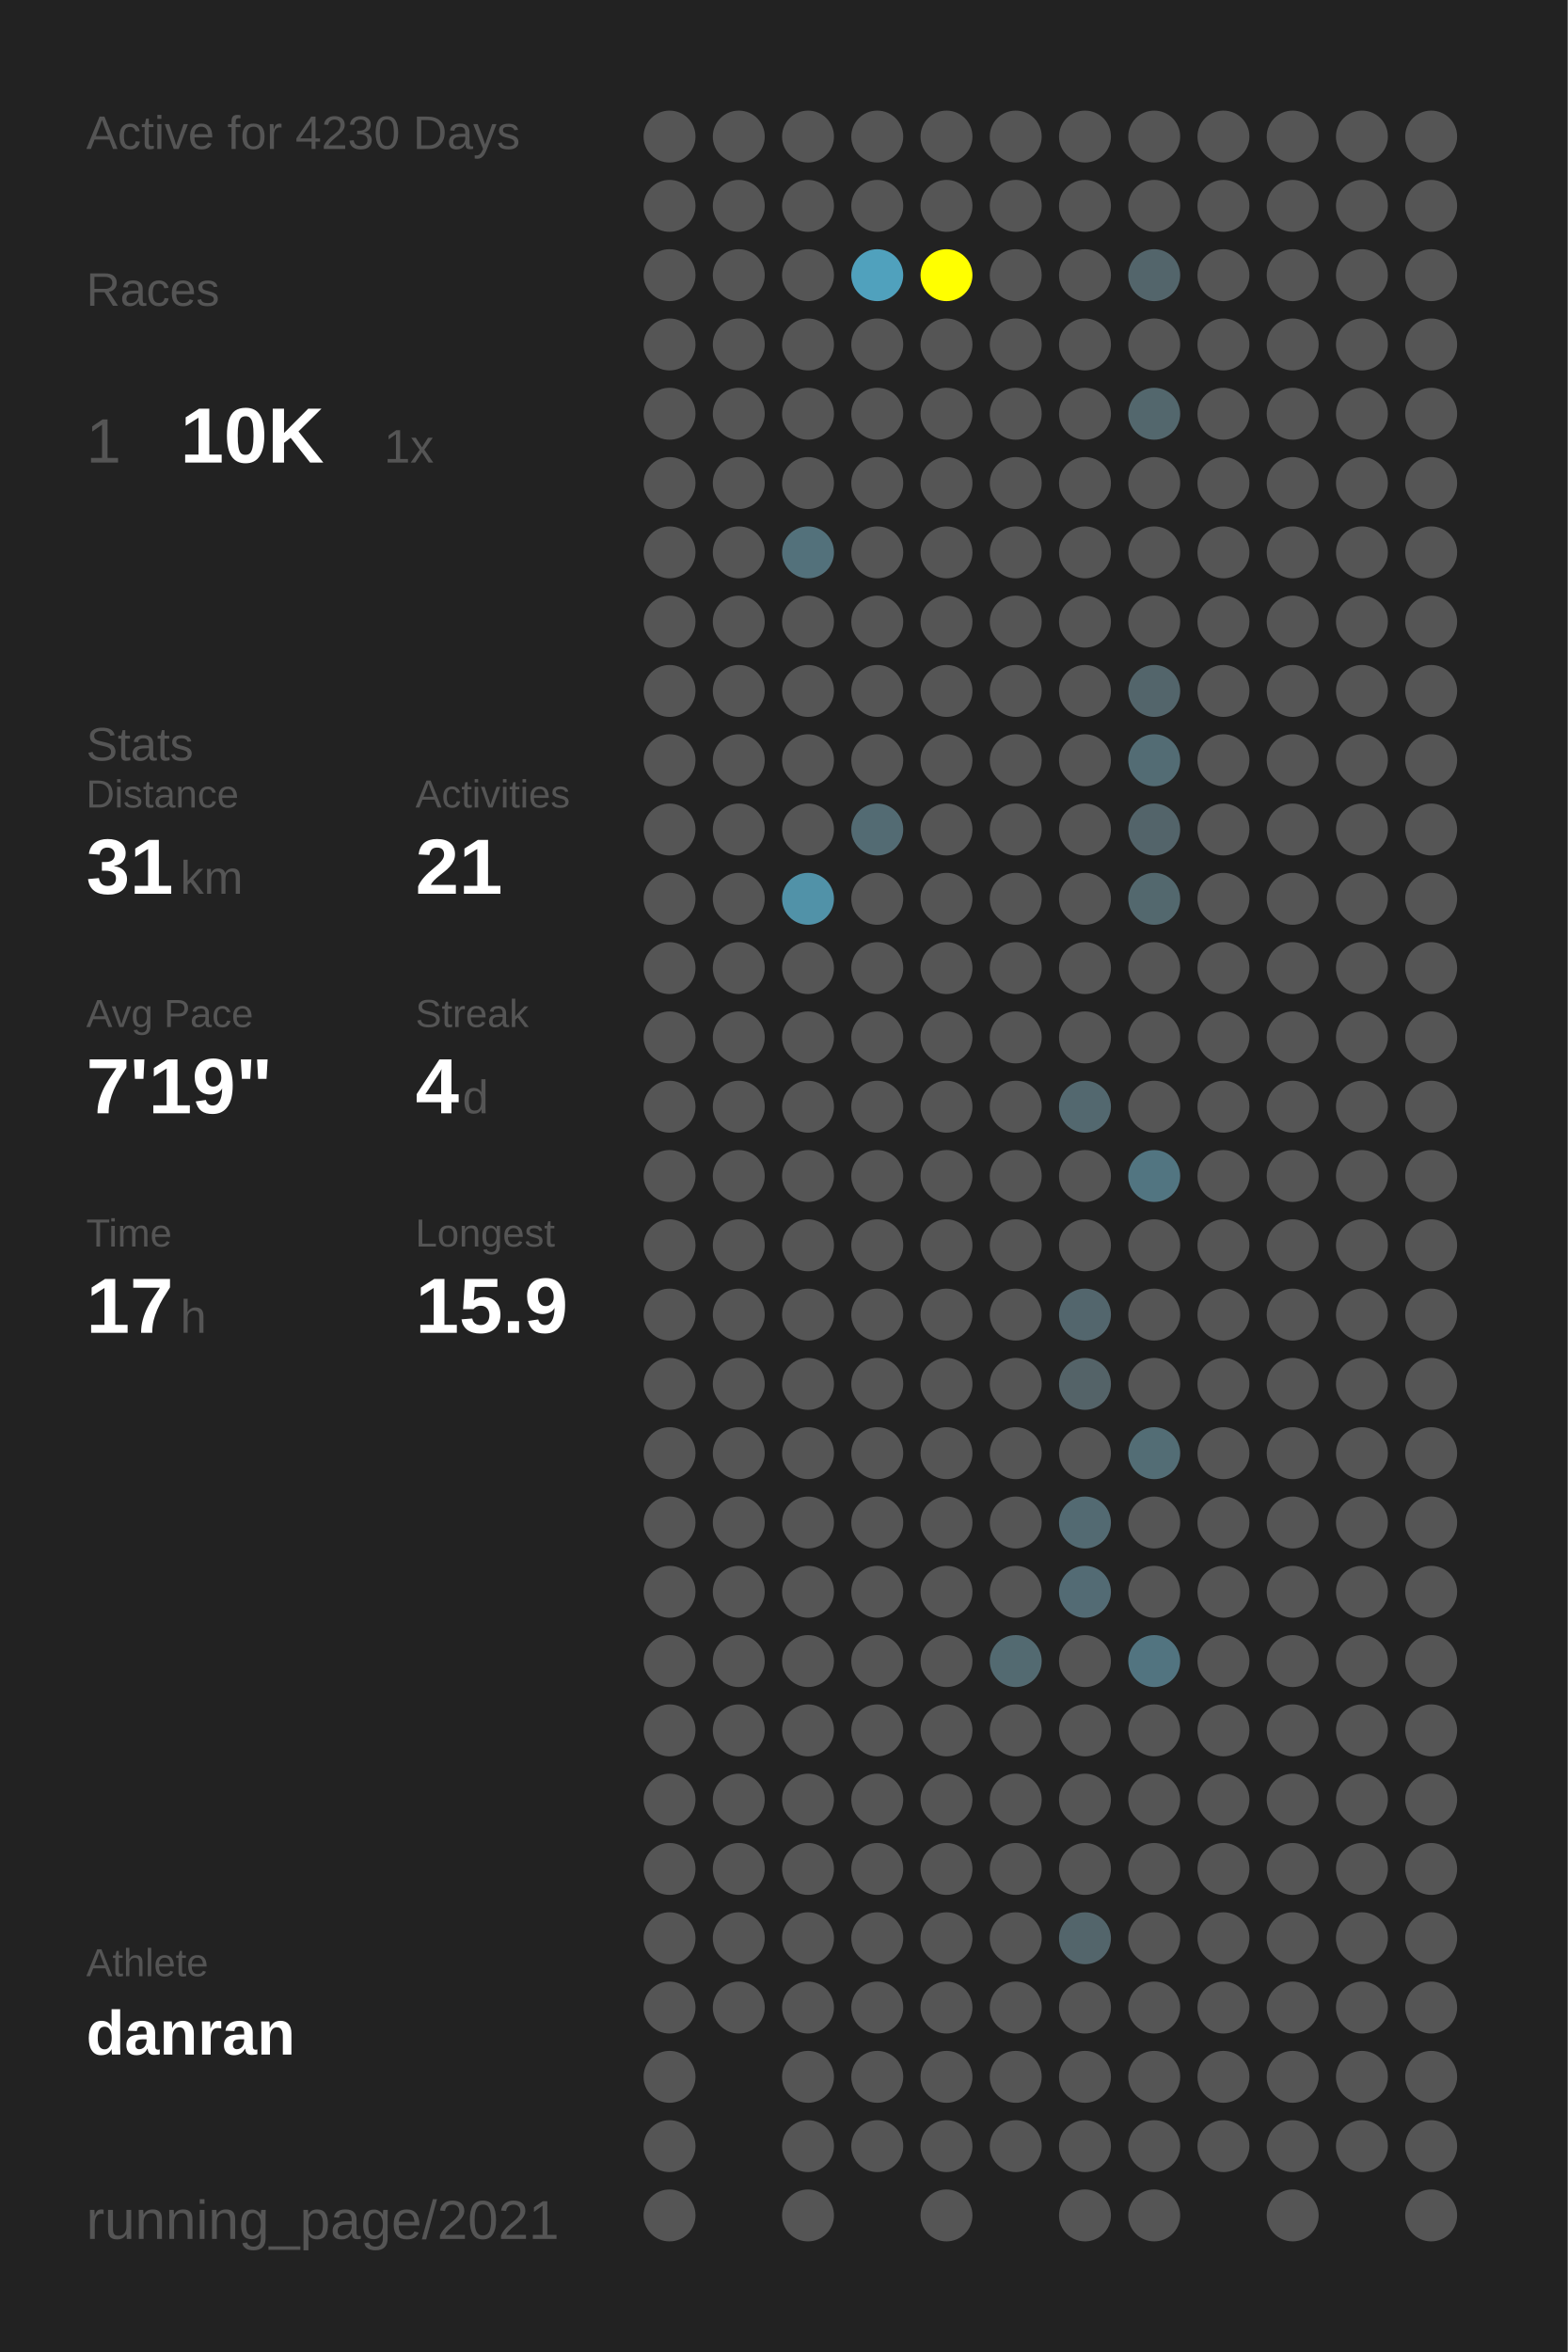
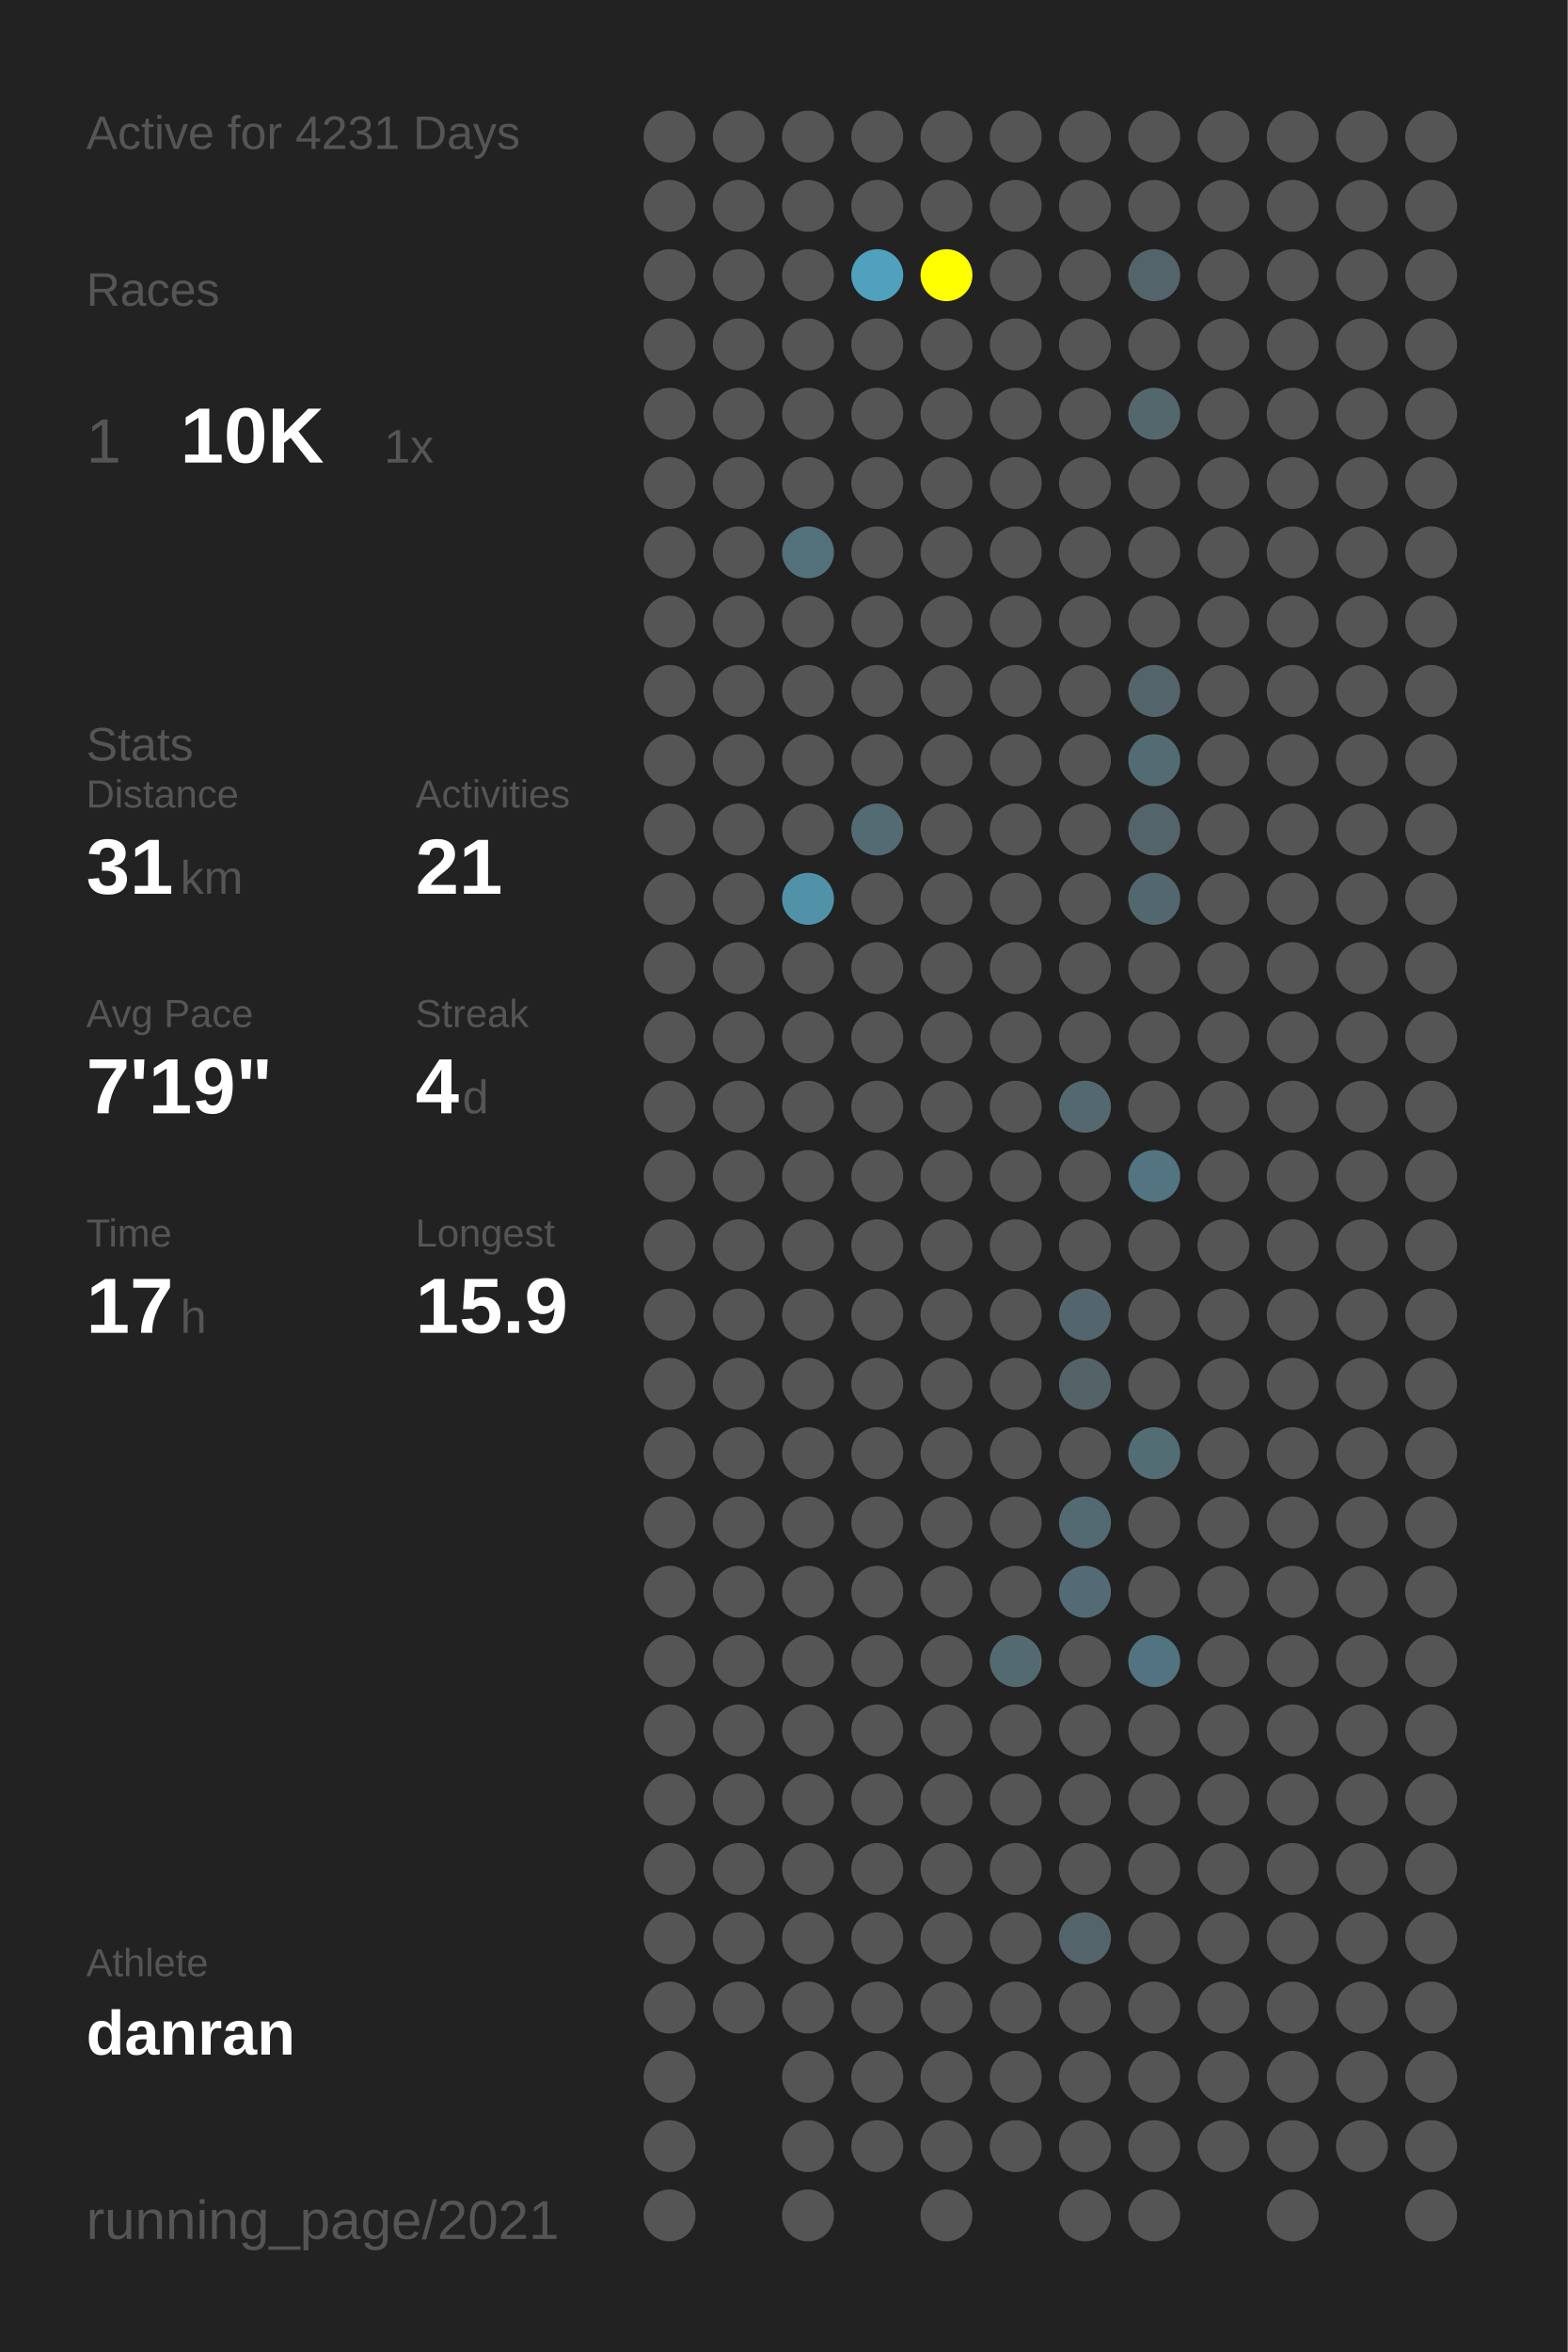
<svg xmlns="http://www.w3.org/2000/svg" baseProfile="full" height="300mm" version="1.1" viewBox="0,0,200,300" width="200mm">
  <defs />
  <rect fill="#222222" height="300" width="200" x="0" y="0" />
-   <text fill="#555555" style="font-size:6px; font-family:Arial;" x="11" y="19">Active for 4230 Days</text>
+   <text fill="#555555" style="font-size:6px; font-family:Arial;" x="11" y="19">Active for 4231 Days</text>
  <text fill="#555555" style="font-size:6px; font-family:Arial;" x="11" y="39">Races</text>
  <text fill="#555555" style="font-size:8px; font-family:Arial;" x="11" y="59">1</text>
  <text fill="#FFFFFF" style="font-size:10px; font-family:Arial; font-weight:bold;" x="23" y="59">10K</text>
  <text fill="#555555" style="font-size:6px; font-family:Arial;" x="49" y="59">1x</text>
  <text fill="#555555" style="font-size:6px; font-family:Arial;" x="11" y="97">Stats</text>
  <text fill="#555555" style="font-size:5px; font-family:Arial;" x="11" y="103">Distance</text>
  <text fill="#FFFFFF" style="font-size:10px; font-family:Arial; font-weight:bold;" x="11" y="114">31</text>
  <text fill="#555555" style="font-size:6px; font-family:Arial;" x="23" y="114">km</text>
  <text fill="#555555" style="font-size:5px; font-family:Arial;" x="53" y="103">Activities</text>
  <text fill="#FFFFFF" style="font-size:10px; font-family:Arial; font-weight:bold;" x="53" y="114">21</text>
  <text fill="#555555" style="font-size:5px; font-family:Arial;" x="11" y="131">Avg Pace</text>
  <text fill="#FFFFFF" style="font-size:10px; font-family:Arial; font-weight:bold;" x="11" y="142">7'19"</text>
  <text fill="#555555" style="font-size:5px; font-family:Arial;" x="53" y="131">Streak</text>
  <text fill="#FFFFFF" style="font-size:10px; font-family:Arial; font-weight:bold;" x="53" y="142">4</text>
  <text fill="#555555" style="font-size:6px; font-family:Arial;" x="59" y="142">d</text>
  <text fill="#555555" style="font-size:5px; font-family:Arial;" x="11" y="159">Time</text>
  <text fill="#FFFFFF" style="font-size:10px; font-family:Arial; font-weight:bold;" x="11" y="170">17</text>
  <text fill="#555555" style="font-size:6px; font-family:Arial;" x="23" y="170">h</text>
  <text fill="#555555" style="font-size:5px; font-family:Arial;" x="53" y="159">Longest</text>
  <text fill="#FFFFFF" style="font-size:10px; font-family:Arial; font-weight:bold;" x="53" y="170">15.9</text>
  <text fill="#555555" style="font-size:5px; font-family:Arial;" x="11" y="252.065">Athlete</text>
  <text fill="#FFFFFF" style="font-size:8px; font-family:Arial; font-weight:bold;" x="11" y="262.065">danran</text>
  <text fill="#555555" style="font-size:7px; font-family:Arial;" x="11" y="285.581">running_page/2021</text>
  <circle cx="85.417" cy="17.419" fill="#555555" r="3.312" />
  <circle cx="85.417" cy="26.258" fill="#555555" r="3.312" />
  <circle cx="85.417" cy="35.097" fill="#555555" r="3.312" />
  <circle cx="85.417" cy="43.935" fill="#555555" r="3.312" />
  <circle cx="85.417" cy="52.774" fill="#555555" r="3.312" />
  <circle cx="85.417" cy="61.613" fill="#555555" r="3.312" />
  <circle cx="85.417" cy="70.452" fill="#555555" r="3.312" />
  <circle cx="85.417" cy="79.29" fill="#555555" r="3.312" />
  <circle cx="85.417" cy="88.129" fill="#555555" r="3.312" />
  <circle cx="85.417" cy="96.968" fill="#555555" r="3.312" />
  <circle cx="85.417" cy="105.806" fill="#555555" r="3.312" />
  <circle cx="85.417" cy="114.645" fill="#555555" r="3.312" />
  <circle cx="85.417" cy="123.484" fill="#555555" r="3.312" />
  <circle cx="85.417" cy="132.323" fill="#555555" r="3.312" />
  <circle cx="85.417" cy="141.161" fill="#555555" r="3.312" />
  <circle cx="85.417" cy="150" fill="#555555" r="3.312" />
  <circle cx="85.417" cy="158.839" fill="#555555" r="3.312" />
  <circle cx="85.417" cy="167.677" fill="#555555" r="3.312" />
  <circle cx="85.417" cy="176.516" fill="#555555" r="3.312" />
  <circle cx="85.417" cy="185.355" fill="#555555" r="3.312" />
  <circle cx="85.417" cy="194.194" fill="#555555" r="3.312" />
  <circle cx="85.417" cy="203.032" fill="#555555" r="3.312" />
  <circle cx="85.417" cy="211.871" fill="#555555" r="3.312" />
  <circle cx="85.417" cy="220.71" fill="#555555" r="3.312" />
  <circle cx="85.417" cy="229.548" fill="#555555" r="3.312" />
  <circle cx="85.417" cy="238.387" fill="#555555" r="3.312" />
  <circle cx="85.417" cy="247.226" fill="#555555" r="3.312" />
  <circle cx="85.417" cy="256.065" fill="#555555" r="3.312" />
  <circle cx="85.417" cy="264.903" fill="#555555" r="3.312" />
  <circle cx="85.417" cy="273.742" fill="#555555" r="3.312" />
  <circle cx="85.417" cy="282.581" fill="#555555" r="3.312" />
  <circle cx="94.25" cy="17.419" fill="#555555" r="3.312" />
  <circle cx="94.25" cy="26.258" fill="#555555" r="3.312" />
  <circle cx="94.25" cy="35.097" fill="#555555" r="3.312" />
  <circle cx="94.25" cy="43.935" fill="#555555" r="3.312" />
  <circle cx="94.25" cy="52.774" fill="#555555" r="3.312" />
  <circle cx="94.25" cy="61.613" fill="#555555" r="3.312" />
  <circle cx="94.25" cy="70.452" fill="#555555" r="3.312" />
  <circle cx="94.25" cy="79.29" fill="#555555" r="3.312" />
  <circle cx="94.25" cy="88.129" fill="#555555" r="3.312" />
  <circle cx="94.25" cy="96.968" fill="#555555" r="3.312" />
  <circle cx="94.25" cy="105.806" fill="#555555" r="3.312" />
  <circle cx="94.25" cy="114.645" fill="#555555" r="3.312" />
  <circle cx="94.25" cy="123.484" fill="#555555" r="3.312" />
  <circle cx="94.25" cy="132.323" fill="#555555" r="3.312" />
  <circle cx="94.25" cy="141.161" fill="#555555" r="3.312" />
  <circle cx="94.25" cy="150" fill="#555555" r="3.312" />
  <circle cx="94.25" cy="158.839" fill="#555555" r="3.312" />
  <circle cx="94.25" cy="167.677" fill="#555555" r="3.312" />
  <circle cx="94.25" cy="176.516" fill="#555555" r="3.312" />
  <circle cx="94.25" cy="185.355" fill="#555555" r="3.312" />
  <circle cx="94.25" cy="194.194" fill="#555555" r="3.312" />
  <circle cx="94.25" cy="203.032" fill="#555555" r="3.312" />
  <circle cx="94.25" cy="211.871" fill="#555555" r="3.312" />
  <circle cx="94.25" cy="220.71" fill="#555555" r="3.312" />
  <circle cx="94.25" cy="229.548" fill="#555555" r="3.312" />
  <circle cx="94.25" cy="238.387" fill="#555555" r="3.312" />
  <circle cx="94.25" cy="247.226" fill="#555555" r="3.312" />
  <circle cx="94.25" cy="256.065" fill="#555555" r="3.312" />
  <circle cx="103.083" cy="17.419" fill="#555555" r="3.312" />
  <circle cx="103.083" cy="26.258" fill="#555555" r="3.312" />
  <circle cx="103.083" cy="35.097" fill="#555555" r="3.312" />
  <circle cx="103.083" cy="43.935" fill="#555555" r="3.312" />
  <circle cx="103.083" cy="52.774" fill="#555555" r="3.312" />
  <circle cx="103.083" cy="61.613" fill="#555555" r="3.312" />
  <circle cx="103.083" cy="70.452" fill="#53717b" r="3.312" />
  <circle cx="103.083" cy="79.29" fill="#555555" r="3.312" />
  <circle cx="103.083" cy="88.129" fill="#555555" r="3.312" />
  <circle cx="103.083" cy="96.968" fill="#555555" r="3.312" />
  <circle cx="103.083" cy="105.806" fill="#555555" r="3.312" />
  <circle cx="103.083" cy="114.645" fill="#5192a8" r="3.312" />
  <circle cx="103.083" cy="123.484" fill="#555555" r="3.312" />
  <circle cx="103.083" cy="132.323" fill="#555555" r="3.312" />
  <circle cx="103.083" cy="141.161" fill="#555555" r="3.312" />
  <circle cx="103.083" cy="150" fill="#555555" r="3.312" />
  <circle cx="103.083" cy="158.839" fill="#555555" r="3.312" />
  <circle cx="103.083" cy="167.677" fill="#555555" r="3.312" />
  <circle cx="103.083" cy="176.516" fill="#555555" r="3.312" />
  <circle cx="103.083" cy="185.355" fill="#555555" r="3.312" />
  <circle cx="103.083" cy="194.194" fill="#555555" r="3.312" />
  <circle cx="103.083" cy="203.032" fill="#555555" r="3.312" />
  <circle cx="103.083" cy="211.871" fill="#555555" r="3.312" />
  <circle cx="103.083" cy="220.71" fill="#555555" r="3.312" />
  <circle cx="103.083" cy="229.548" fill="#555555" r="3.312" />
  <circle cx="103.083" cy="238.387" fill="#555555" r="3.312" />
  <circle cx="103.083" cy="247.226" fill="#555555" r="3.312" />
  <circle cx="103.083" cy="256.065" fill="#555555" r="3.312" />
  <circle cx="103.083" cy="264.903" fill="#555555" r="3.312" />
  <circle cx="103.083" cy="273.742" fill="#555555" r="3.312" />
  <circle cx="103.083" cy="282.581" fill="#555555" r="3.312" />
  <circle cx="111.917" cy="17.419" fill="#555555" r="3.312" />
  <circle cx="111.917" cy="26.258" fill="#555555" r="3.312" />
  <circle cx="111.917" cy="35.097" fill="#50a1bd" r="3.312" />
  <circle cx="111.917" cy="43.935" fill="#555555" r="3.312" />
  <circle cx="111.917" cy="52.774" fill="#555555" r="3.312" />
  <circle cx="111.917" cy="61.613" fill="#555555" r="3.312" />
  <circle cx="111.917" cy="70.452" fill="#555555" r="3.312" />
  <circle cx="111.917" cy="79.29" fill="#555555" r="3.312" />
  <circle cx="111.917" cy="88.129" fill="#555555" r="3.312" />
  <circle cx="111.917" cy="96.968" fill="#555555" r="3.312" />
  <circle cx="111.917" cy="105.806" fill="#536b73" r="3.312" />
  <circle cx="111.917" cy="114.645" fill="#555555" r="3.312" />
  <circle cx="111.917" cy="123.484" fill="#555555" r="3.312" />
  <circle cx="111.917" cy="132.323" fill="#555555" r="3.312" />
  <circle cx="111.917" cy="141.161" fill="#555555" r="3.312" />
  <circle cx="111.917" cy="150" fill="#555555" r="3.312" />
  <circle cx="111.917" cy="158.839" fill="#555555" r="3.312" />
  <circle cx="111.917" cy="167.677" fill="#555555" r="3.312" />
  <circle cx="111.917" cy="176.516" fill="#555555" r="3.312" />
  <circle cx="111.917" cy="185.355" fill="#555555" r="3.312" />
  <circle cx="111.917" cy="194.194" fill="#555555" r="3.312" />
  <circle cx="111.917" cy="203.032" fill="#555555" r="3.312" />
  <circle cx="111.917" cy="211.871" fill="#555555" r="3.312" />
  <circle cx="111.917" cy="220.71" fill="#555555" r="3.312" />
  <circle cx="111.917" cy="229.548" fill="#555555" r="3.312" />
  <circle cx="111.917" cy="238.387" fill="#555555" r="3.312" />
  <circle cx="111.917" cy="247.226" fill="#555555" r="3.312" />
  <circle cx="111.917" cy="256.065" fill="#555555" r="3.312" />
  <circle cx="111.917" cy="264.903" fill="#555555" r="3.312" />
  <circle cx="111.917" cy="273.742" fill="#555555" r="3.312" />
  <circle cx="120.75" cy="17.419" fill="#555555" r="3.312" />
  <circle cx="120.75" cy="26.258" fill="#555555" r="3.312" />
  <circle cx="120.75" cy="35.097" fill="#FFFF00" r="3.312" />
  <circle cx="120.75" cy="43.935" fill="#555555" r="3.312" />
  <circle cx="120.75" cy="52.774" fill="#555555" r="3.312" />
  <circle cx="120.75" cy="61.613" fill="#555555" r="3.312" />
  <circle cx="120.75" cy="70.452" fill="#555555" r="3.312" />
  <circle cx="120.75" cy="79.29" fill="#555555" r="3.312" />
  <circle cx="120.75" cy="88.129" fill="#555555" r="3.312" />
  <circle cx="120.75" cy="96.968" fill="#555555" r="3.312" />
  <circle cx="120.75" cy="105.806" fill="#555555" r="3.312" />
  <circle cx="120.75" cy="114.645" fill="#555555" r="3.312" />
  <circle cx="120.75" cy="123.484" fill="#555555" r="3.312" />
  <circle cx="120.75" cy="132.323" fill="#555555" r="3.312" />
  <circle cx="120.75" cy="141.161" fill="#555555" r="3.312" />
  <circle cx="120.75" cy="150" fill="#555555" r="3.312" />
  <circle cx="120.75" cy="158.839" fill="#555555" r="3.312" />
  <circle cx="120.75" cy="167.677" fill="#555555" r="3.312" />
  <circle cx="120.75" cy="176.516" fill="#555555" r="3.312" />
  <circle cx="120.75" cy="185.355" fill="#555555" r="3.312" />
  <circle cx="120.75" cy="194.194" fill="#555555" r="3.312" />
  <circle cx="120.75" cy="203.032" fill="#555555" r="3.312" />
  <circle cx="120.75" cy="211.871" fill="#555555" r="3.312" />
  <circle cx="120.75" cy="220.71" fill="#555555" r="3.312" />
  <circle cx="120.75" cy="229.548" fill="#555555" r="3.312" />
  <circle cx="120.75" cy="238.387" fill="#555555" r="3.312" />
  <circle cx="120.75" cy="247.226" fill="#555555" r="3.312" />
  <circle cx="120.75" cy="256.065" fill="#555555" r="3.312" />
  <circle cx="120.75" cy="264.903" fill="#555555" r="3.312" />
  <circle cx="120.75" cy="273.742" fill="#555555" r="3.312" />
  <circle cx="120.75" cy="282.581" fill="#555555" r="3.312" />
  <circle cx="129.583" cy="17.419" fill="#555555" r="3.312" />
  <circle cx="129.583" cy="26.258" fill="#555555" r="3.312" />
  <circle cx="129.583" cy="35.097" fill="#555555" r="3.312" />
  <circle cx="129.583" cy="43.935" fill="#555555" r="3.312" />
  <circle cx="129.583" cy="52.774" fill="#555555" r="3.312" />
  <circle cx="129.583" cy="61.613" fill="#555555" r="3.312" />
  <circle cx="129.583" cy="70.452" fill="#555555" r="3.312" />
  <circle cx="129.583" cy="79.29" fill="#555555" r="3.312" />
  <circle cx="129.583" cy="88.129" fill="#555555" r="3.312" />
  <circle cx="129.583" cy="96.968" fill="#555555" r="3.312" />
  <circle cx="129.583" cy="105.806" fill="#555555" r="3.312" />
  <circle cx="129.583" cy="114.645" fill="#555555" r="3.312" />
  <circle cx="129.583" cy="123.484" fill="#555555" r="3.312" />
  <circle cx="129.583" cy="132.323" fill="#555555" r="3.312" />
  <circle cx="129.583" cy="141.161" fill="#555555" r="3.312" />
  <circle cx="129.583" cy="150" fill="#555555" r="3.312" />
  <circle cx="129.583" cy="158.839" fill="#555555" r="3.312" />
  <circle cx="129.583" cy="167.677" fill="#555555" r="3.312" />
  <circle cx="129.583" cy="176.516" fill="#555555" r="3.312" />
  <circle cx="129.583" cy="185.355" fill="#555555" r="3.312" />
  <circle cx="129.583" cy="194.194" fill="#555555" r="3.312" />
  <circle cx="129.583" cy="203.032" fill="#555555" r="3.312" />
  <circle cx="129.583" cy="211.871" fill="#536a71" r="3.312" />
  <circle cx="129.583" cy="220.71" fill="#555555" r="3.312" />
  <circle cx="129.583" cy="229.548" fill="#555555" r="3.312" />
  <circle cx="129.583" cy="238.387" fill="#555555" r="3.312" />
  <circle cx="129.583" cy="247.226" fill="#555555" r="3.312" />
  <circle cx="129.583" cy="256.065" fill="#555555" r="3.312" />
  <circle cx="129.583" cy="264.903" fill="#555555" r="3.312" />
  <circle cx="129.583" cy="273.742" fill="#555555" r="3.312" />
  <circle cx="138.417" cy="17.419" fill="#555555" r="3.312" />
  <circle cx="138.417" cy="26.258" fill="#555555" r="3.312" />
  <circle cx="138.417" cy="35.097" fill="#555555" r="3.312" />
  <circle cx="138.417" cy="43.935" fill="#555555" r="3.312" />
  <circle cx="138.417" cy="52.774" fill="#555555" r="3.312" />
  <circle cx="138.417" cy="61.613" fill="#555555" r="3.312" />
  <circle cx="138.417" cy="70.452" fill="#555555" r="3.312" />
  <circle cx="138.417" cy="79.29" fill="#555555" r="3.312" />
  <circle cx="138.417" cy="88.129" fill="#555555" r="3.312" />
  <circle cx="138.417" cy="96.968" fill="#555555" r="3.312" />
  <circle cx="138.417" cy="105.806" fill="#555555" r="3.312" />
  <circle cx="138.417" cy="114.645" fill="#555555" r="3.312" />
  <circle cx="138.417" cy="123.484" fill="#555555" r="3.312" />
  <circle cx="138.417" cy="132.323" fill="#555555" r="3.312" />
  <circle cx="138.417" cy="141.161" fill="#53686f" r="3.312" />
  <circle cx="138.417" cy="150" fill="#555555" r="3.312" />
  <circle cx="138.417" cy="158.839" fill="#555555" r="3.312" />
  <circle cx="138.417" cy="167.677" fill="#53666d" r="3.312" />
  <circle cx="138.417" cy="176.516" fill="#546368" r="3.312" />
  <circle cx="138.417" cy="185.355" fill="#555555" r="3.312" />
  <circle cx="138.417" cy="194.194" fill="#536a72" r="3.312" />
  <circle cx="138.417" cy="203.032" fill="#536b74" r="3.312" />
  <circle cx="138.417" cy="211.871" fill="#555555" r="3.312" />
  <circle cx="138.417" cy="220.71" fill="#555555" r="3.312" />
  <circle cx="138.417" cy="229.548" fill="#555555" r="3.312" />
  <circle cx="138.417" cy="238.387" fill="#555555" r="3.312" />
  <circle cx="138.417" cy="247.226" fill="#53656b" r="3.312" />
  <circle cx="138.417" cy="256.065" fill="#555555" r="3.312" />
  <circle cx="138.417" cy="264.903" fill="#555555" r="3.312" />
  <circle cx="138.417" cy="273.742" fill="#555555" r="3.312" />
  <circle cx="138.417" cy="282.581" fill="#555555" r="3.312" />
  <circle cx="147.25" cy="17.419" fill="#555555" r="3.312" />
  <circle cx="147.25" cy="26.258" fill="#555555" r="3.312" />
  <circle cx="147.25" cy="35.097" fill="#53656b" r="3.312" />
  <circle cx="147.25" cy="43.935" fill="#555555" r="3.312" />
  <circle cx="147.25" cy="52.774" fill="#53676d" r="3.312" />
  <circle cx="147.25" cy="61.613" fill="#555555" r="3.312" />
  <circle cx="147.25" cy="70.452" fill="#555555" r="3.312" />
  <circle cx="147.25" cy="79.29" fill="#555555" r="3.312" />
  <circle cx="147.25" cy="88.129" fill="#53656b" r="3.312" />
  <circle cx="147.25" cy="96.968" fill="#536c74" r="3.312" />
  <circle cx="147.25" cy="105.806" fill="#53646a" r="3.312" />
  <circle cx="147.25" cy="114.645" fill="#53686e" r="3.312" />
  <circle cx="147.25" cy="123.484" fill="#555555" r="3.312" />
  <circle cx="147.25" cy="132.323" fill="#555555" r="3.312" />
  <circle cx="147.25" cy="141.161" fill="#555555" r="3.312" />
  <circle cx="147.25" cy="150" fill="#527581" r="3.312" />
  <circle cx="147.25" cy="158.839" fill="#555555" r="3.312" />
  <circle cx="147.25" cy="167.677" fill="#555555" r="3.312" />
  <circle cx="147.25" cy="176.516" fill="#555555" r="3.312" />
  <circle cx="147.25" cy="185.355" fill="#536d75" r="3.312" />
  <circle cx="147.25" cy="194.194" fill="#555555" r="3.312" />
  <circle cx="147.25" cy="203.032" fill="#555555" r="3.312" />
  <circle cx="147.25" cy="211.871" fill="#527480" r="3.312" />
  <circle cx="147.25" cy="220.71" fill="#555555" r="3.312" />
  <circle cx="147.25" cy="229.548" fill="#555555" r="3.312" />
  <circle cx="147.25" cy="238.387" fill="#555555" r="3.312" />
  <circle cx="147.25" cy="247.226" fill="#555555" r="3.312" />
  <circle cx="147.25" cy="256.065" fill="#555555" r="3.312" />
  <circle cx="147.25" cy="264.903" fill="#555555" r="3.312" />
  <circle cx="147.25" cy="273.742" fill="#555555" r="3.312" />
  <circle cx="147.25" cy="282.581" fill="#555555" r="3.312" />
  <circle cx="156.083" cy="17.419" fill="#555555" r="3.312" />
  <circle cx="156.083" cy="26.258" fill="#555555" r="3.312" />
  <circle cx="156.083" cy="35.097" fill="#555555" r="3.312" />
  <circle cx="156.083" cy="43.935" fill="#555555" r="3.312" />
  <circle cx="156.083" cy="52.774" fill="#555555" r="3.312" />
  <circle cx="156.083" cy="61.613" fill="#555555" r="3.312" />
  <circle cx="156.083" cy="70.452" fill="#555555" r="3.312" />
  <circle cx="156.083" cy="79.29" fill="#555555" r="3.312" />
  <circle cx="156.083" cy="88.129" fill="#555555" r="3.312" />
  <circle cx="156.083" cy="96.968" fill="#555555" r="3.312" />
  <circle cx="156.083" cy="105.806" fill="#555555" r="3.312" />
  <circle cx="156.083" cy="114.645" fill="#555555" r="3.312" />
  <circle cx="156.083" cy="123.484" fill="#555555" r="3.312" />
  <circle cx="156.083" cy="132.323" fill="#555555" r="3.312" />
  <circle cx="156.083" cy="141.161" fill="#555555" r="3.312" />
  <circle cx="156.083" cy="150" fill="#555555" r="3.312" />
  <circle cx="156.083" cy="158.839" fill="#555555" r="3.312" />
  <circle cx="156.083" cy="167.677" fill="#555555" r="3.312" />
  <circle cx="156.083" cy="176.516" fill="#555555" r="3.312" />
  <circle cx="156.083" cy="185.355" fill="#555555" r="3.312" />
  <circle cx="156.083" cy="194.194" fill="#555555" r="3.312" />
  <circle cx="156.083" cy="203.032" fill="#555555" r="3.312" />
  <circle cx="156.083" cy="211.871" fill="#555555" r="3.312" />
  <circle cx="156.083" cy="220.71" fill="#555555" r="3.312" />
  <circle cx="156.083" cy="229.548" fill="#555555" r="3.312" />
  <circle cx="156.083" cy="238.387" fill="#555555" r="3.312" />
  <circle cx="156.083" cy="247.226" fill="#555555" r="3.312" />
  <circle cx="156.083" cy="256.065" fill="#555555" r="3.312" />
  <circle cx="156.083" cy="264.903" fill="#555555" r="3.312" />
  <circle cx="156.083" cy="273.742" fill="#555555" r="3.312" />
  <circle cx="164.917" cy="17.419" fill="#555555" r="3.312" />
  <circle cx="164.917" cy="26.258" fill="#555555" r="3.312" />
  <circle cx="164.917" cy="35.097" fill="#555555" r="3.312" />
  <circle cx="164.917" cy="43.935" fill="#555555" r="3.312" />
  <circle cx="164.917" cy="52.774" fill="#555555" r="3.312" />
  <circle cx="164.917" cy="61.613" fill="#555555" r="3.312" />
  <circle cx="164.917" cy="70.452" fill="#555555" r="3.312" />
  <circle cx="164.917" cy="79.29" fill="#555555" r="3.312" />
  <circle cx="164.917" cy="88.129" fill="#555555" r="3.312" />
  <circle cx="164.917" cy="96.968" fill="#555555" r="3.312" />
  <circle cx="164.917" cy="105.806" fill="#555555" r="3.312" />
  <circle cx="164.917" cy="114.645" fill="#555555" r="3.312" />
  <circle cx="164.917" cy="123.484" fill="#555555" r="3.312" />
  <circle cx="164.917" cy="132.323" fill="#555555" r="3.312" />
  <circle cx="164.917" cy="141.161" fill="#555555" r="3.312" />
  <circle cx="164.917" cy="150" fill="#555555" r="3.312" />
  <circle cx="164.917" cy="158.839" fill="#555555" r="3.312" />
  <circle cx="164.917" cy="167.677" fill="#555555" r="3.312" />
  <circle cx="164.917" cy="176.516" fill="#555555" r="3.312" />
  <circle cx="164.917" cy="185.355" fill="#555555" r="3.312" />
  <circle cx="164.917" cy="194.194" fill="#555555" r="3.312" />
  <circle cx="164.917" cy="203.032" fill="#555555" r="3.312" />
  <circle cx="164.917" cy="211.871" fill="#555555" r="3.312" />
  <circle cx="164.917" cy="220.71" fill="#555555" r="3.312" />
  <circle cx="164.917" cy="229.548" fill="#555555" r="3.312" />
  <circle cx="164.917" cy="238.387" fill="#555555" r="3.312" />
  <circle cx="164.917" cy="247.226" fill="#555555" r="3.312" />
  <circle cx="164.917" cy="256.065" fill="#555555" r="3.312" />
  <circle cx="164.917" cy="264.903" fill="#555555" r="3.312" />
  <circle cx="164.917" cy="273.742" fill="#555555" r="3.312" />
  <circle cx="164.917" cy="282.581" fill="#555555" r="3.312" />
  <circle cx="173.75" cy="17.419" fill="#555555" r="3.312" />
  <circle cx="173.75" cy="26.258" fill="#555555" r="3.312" />
  <circle cx="173.75" cy="35.097" fill="#555555" r="3.312" />
  <circle cx="173.75" cy="43.935" fill="#555555" r="3.312" />
  <circle cx="173.75" cy="52.774" fill="#555555" r="3.312" />
  <circle cx="173.75" cy="61.613" fill="#555555" r="3.312" />
  <circle cx="173.75" cy="70.452" fill="#555555" r="3.312" />
  <circle cx="173.75" cy="79.29" fill="#555555" r="3.312" />
  <circle cx="173.75" cy="88.129" fill="#555555" r="3.312" />
  <circle cx="173.75" cy="96.968" fill="#555555" r="3.312" />
  <circle cx="173.75" cy="105.806" fill="#555555" r="3.312" />
  <circle cx="173.75" cy="114.645" fill="#555555" r="3.312" />
  <circle cx="173.75" cy="123.484" fill="#555555" r="3.312" />
  <circle cx="173.75" cy="132.323" fill="#555555" r="3.312" />
  <circle cx="173.75" cy="141.161" fill="#555555" r="3.312" />
  <circle cx="173.75" cy="150" fill="#555555" r="3.312" />
  <circle cx="173.75" cy="158.839" fill="#555555" r="3.312" />
  <circle cx="173.75" cy="167.677" fill="#555555" r="3.312" />
  <circle cx="173.75" cy="176.516" fill="#555555" r="3.312" />
  <circle cx="173.75" cy="185.355" fill="#555555" r="3.312" />
  <circle cx="173.75" cy="194.194" fill="#555555" r="3.312" />
  <circle cx="173.75" cy="203.032" fill="#555555" r="3.312" />
  <circle cx="173.75" cy="211.871" fill="#555555" r="3.312" />
  <circle cx="173.75" cy="220.71" fill="#555555" r="3.312" />
  <circle cx="173.75" cy="229.548" fill="#555555" r="3.312" />
  <circle cx="173.75" cy="238.387" fill="#555555" r="3.312" />
  <circle cx="173.75" cy="247.226" fill="#555555" r="3.312" />
  <circle cx="173.75" cy="256.065" fill="#555555" r="3.312" />
  <circle cx="173.75" cy="264.903" fill="#555555" r="3.312" />
  <circle cx="173.75" cy="273.742" fill="#555555" r="3.312" />
  <circle cx="182.583" cy="17.419" fill="#555555" r="3.312" />
  <circle cx="182.583" cy="26.258" fill="#555555" r="3.312" />
  <circle cx="182.583" cy="35.097" fill="#555555" r="3.312" />
  <circle cx="182.583" cy="43.935" fill="#555555" r="3.312" />
  <circle cx="182.583" cy="52.774" fill="#555555" r="3.312" />
  <circle cx="182.583" cy="61.613" fill="#555555" r="3.312" />
  <circle cx="182.583" cy="70.452" fill="#555555" r="3.312" />
  <circle cx="182.583" cy="79.29" fill="#555555" r="3.312" />
  <circle cx="182.583" cy="88.129" fill="#555555" r="3.312" />
  <circle cx="182.583" cy="96.968" fill="#555555" r="3.312" />
  <circle cx="182.583" cy="105.806" fill="#555555" r="3.312" />
  <circle cx="182.583" cy="114.645" fill="#555555" r="3.312" />
  <circle cx="182.583" cy="123.484" fill="#555555" r="3.312" />
  <circle cx="182.583" cy="132.323" fill="#555555" r="3.312" />
  <circle cx="182.583" cy="141.161" fill="#555555" r="3.312" />
  <circle cx="182.583" cy="150" fill="#555555" r="3.312" />
  <circle cx="182.583" cy="158.839" fill="#555555" r="3.312" />
  <circle cx="182.583" cy="167.677" fill="#555555" r="3.312" />
  <circle cx="182.583" cy="176.516" fill="#555555" r="3.312" />
  <circle cx="182.583" cy="185.355" fill="#555555" r="3.312" />
  <circle cx="182.583" cy="194.194" fill="#555555" r="3.312" />
  <circle cx="182.583" cy="203.032" fill="#555555" r="3.312" />
  <circle cx="182.583" cy="211.871" fill="#555555" r="3.312" />
  <circle cx="182.583" cy="220.71" fill="#555555" r="3.312" />
  <circle cx="182.583" cy="229.548" fill="#555555" r="3.312" />
  <circle cx="182.583" cy="238.387" fill="#555555" r="3.312" />
  <circle cx="182.583" cy="247.226" fill="#555555" r="3.312" />
  <circle cx="182.583" cy="256.065" fill="#555555" r="3.312" />
  <circle cx="182.583" cy="264.903" fill="#555555" r="3.312" />
  <circle cx="182.583" cy="273.742" fill="#555555" r="3.312" />
  <circle cx="182.583" cy="282.581" fill="#555555" r="3.312" />
</svg>
